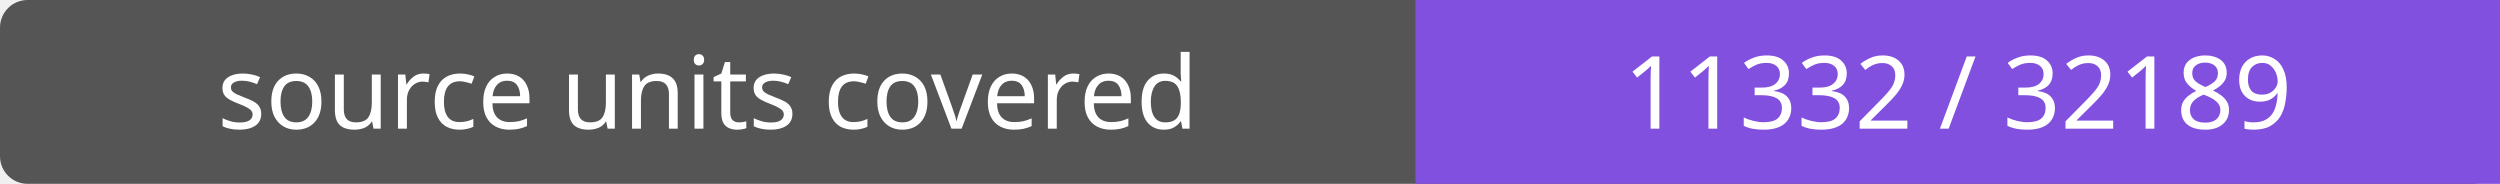
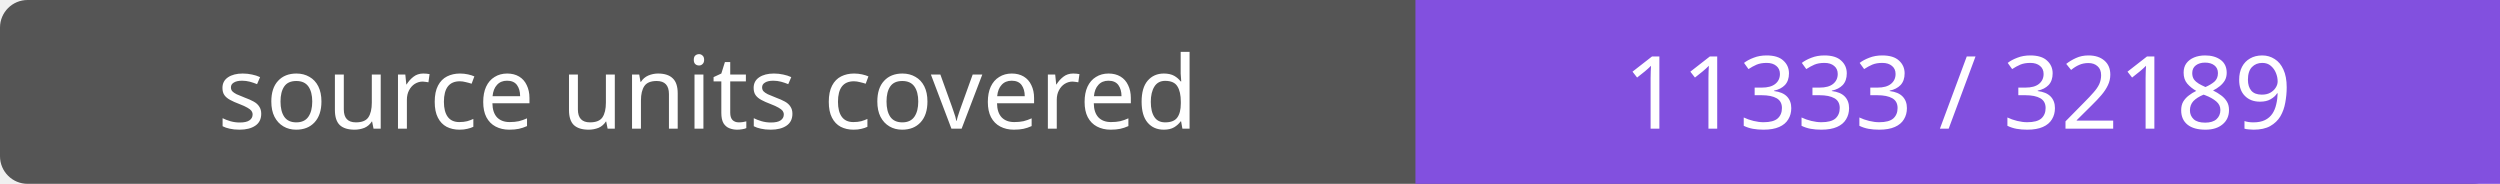
- <svg xmlns="http://www.w3.org/2000/svg" width="272" height="20" role="img" aria-label="source units covered: 11332 / 32189">
+ <svg xmlns="http://www.w3.org/2000/svg" width="272" height="20" role="img" aria-label="source units covered: 11333 / 32189">
  <rect width="272" height="20" rx="3" fill="#555" />
  <path fill="#8250df" d="M154 0h118v20H154z" />
  <g fill="#fff" text-anchor="middle" font-family="Verdana,sans-serif" font-size="11">
    <text x="77.0" y="14">source units covered</text>
-     <text x="213.0" y="14">11332 / 32189</text>
+     <text x="213.0" y="14">11333 / 32189</text>
  </g>
</svg>
